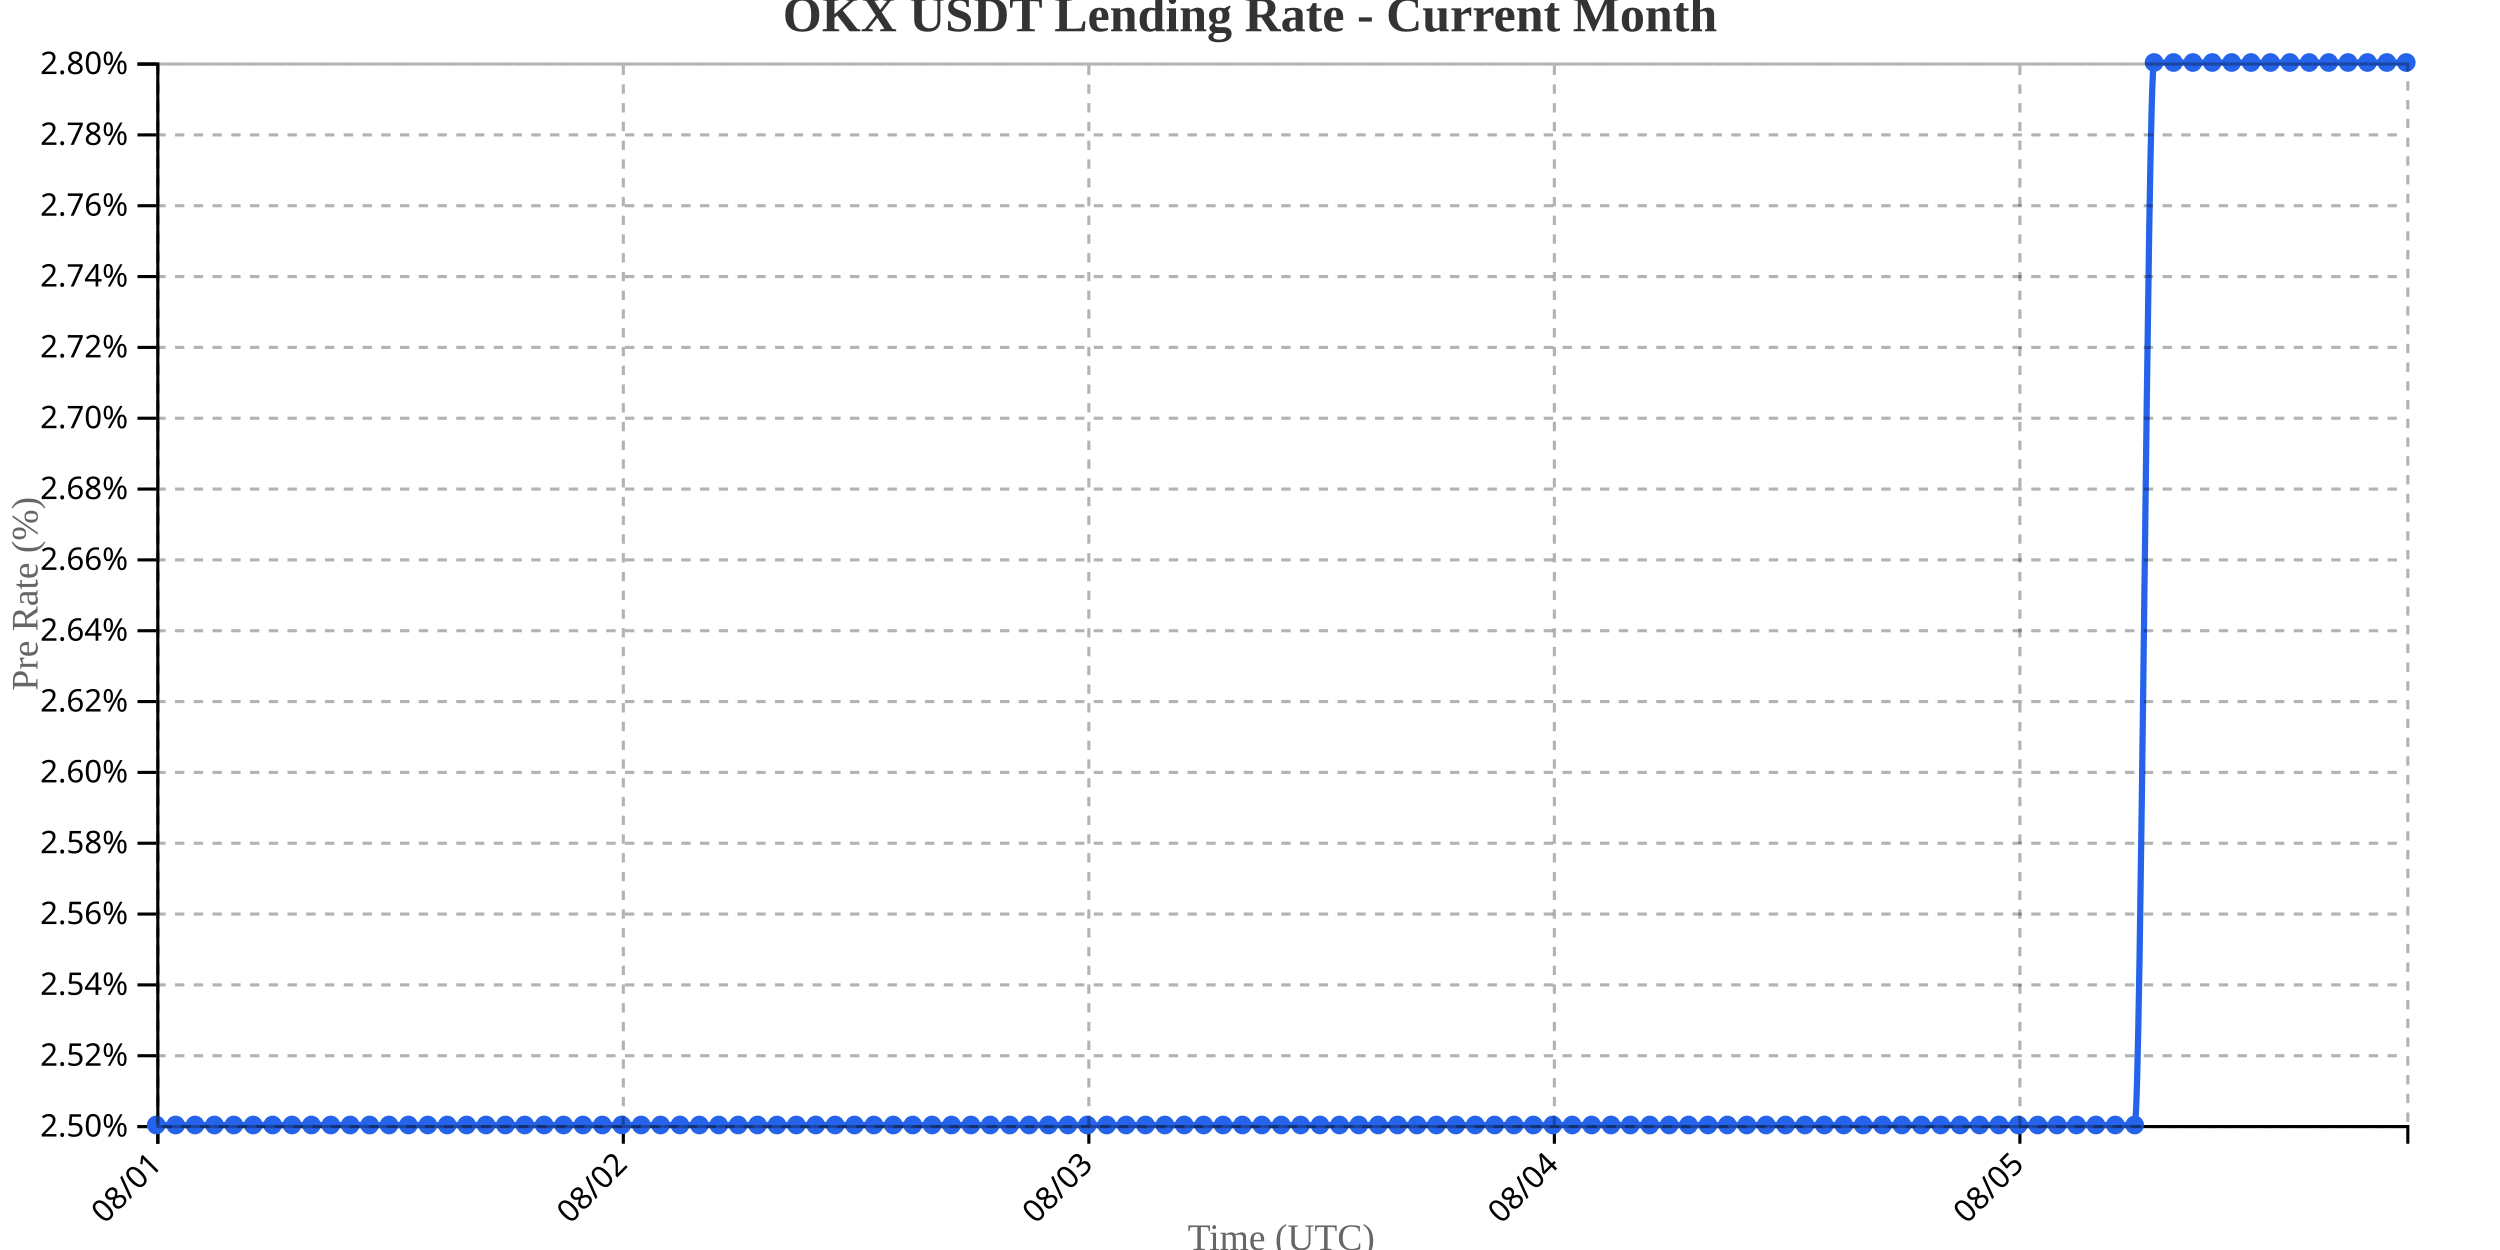
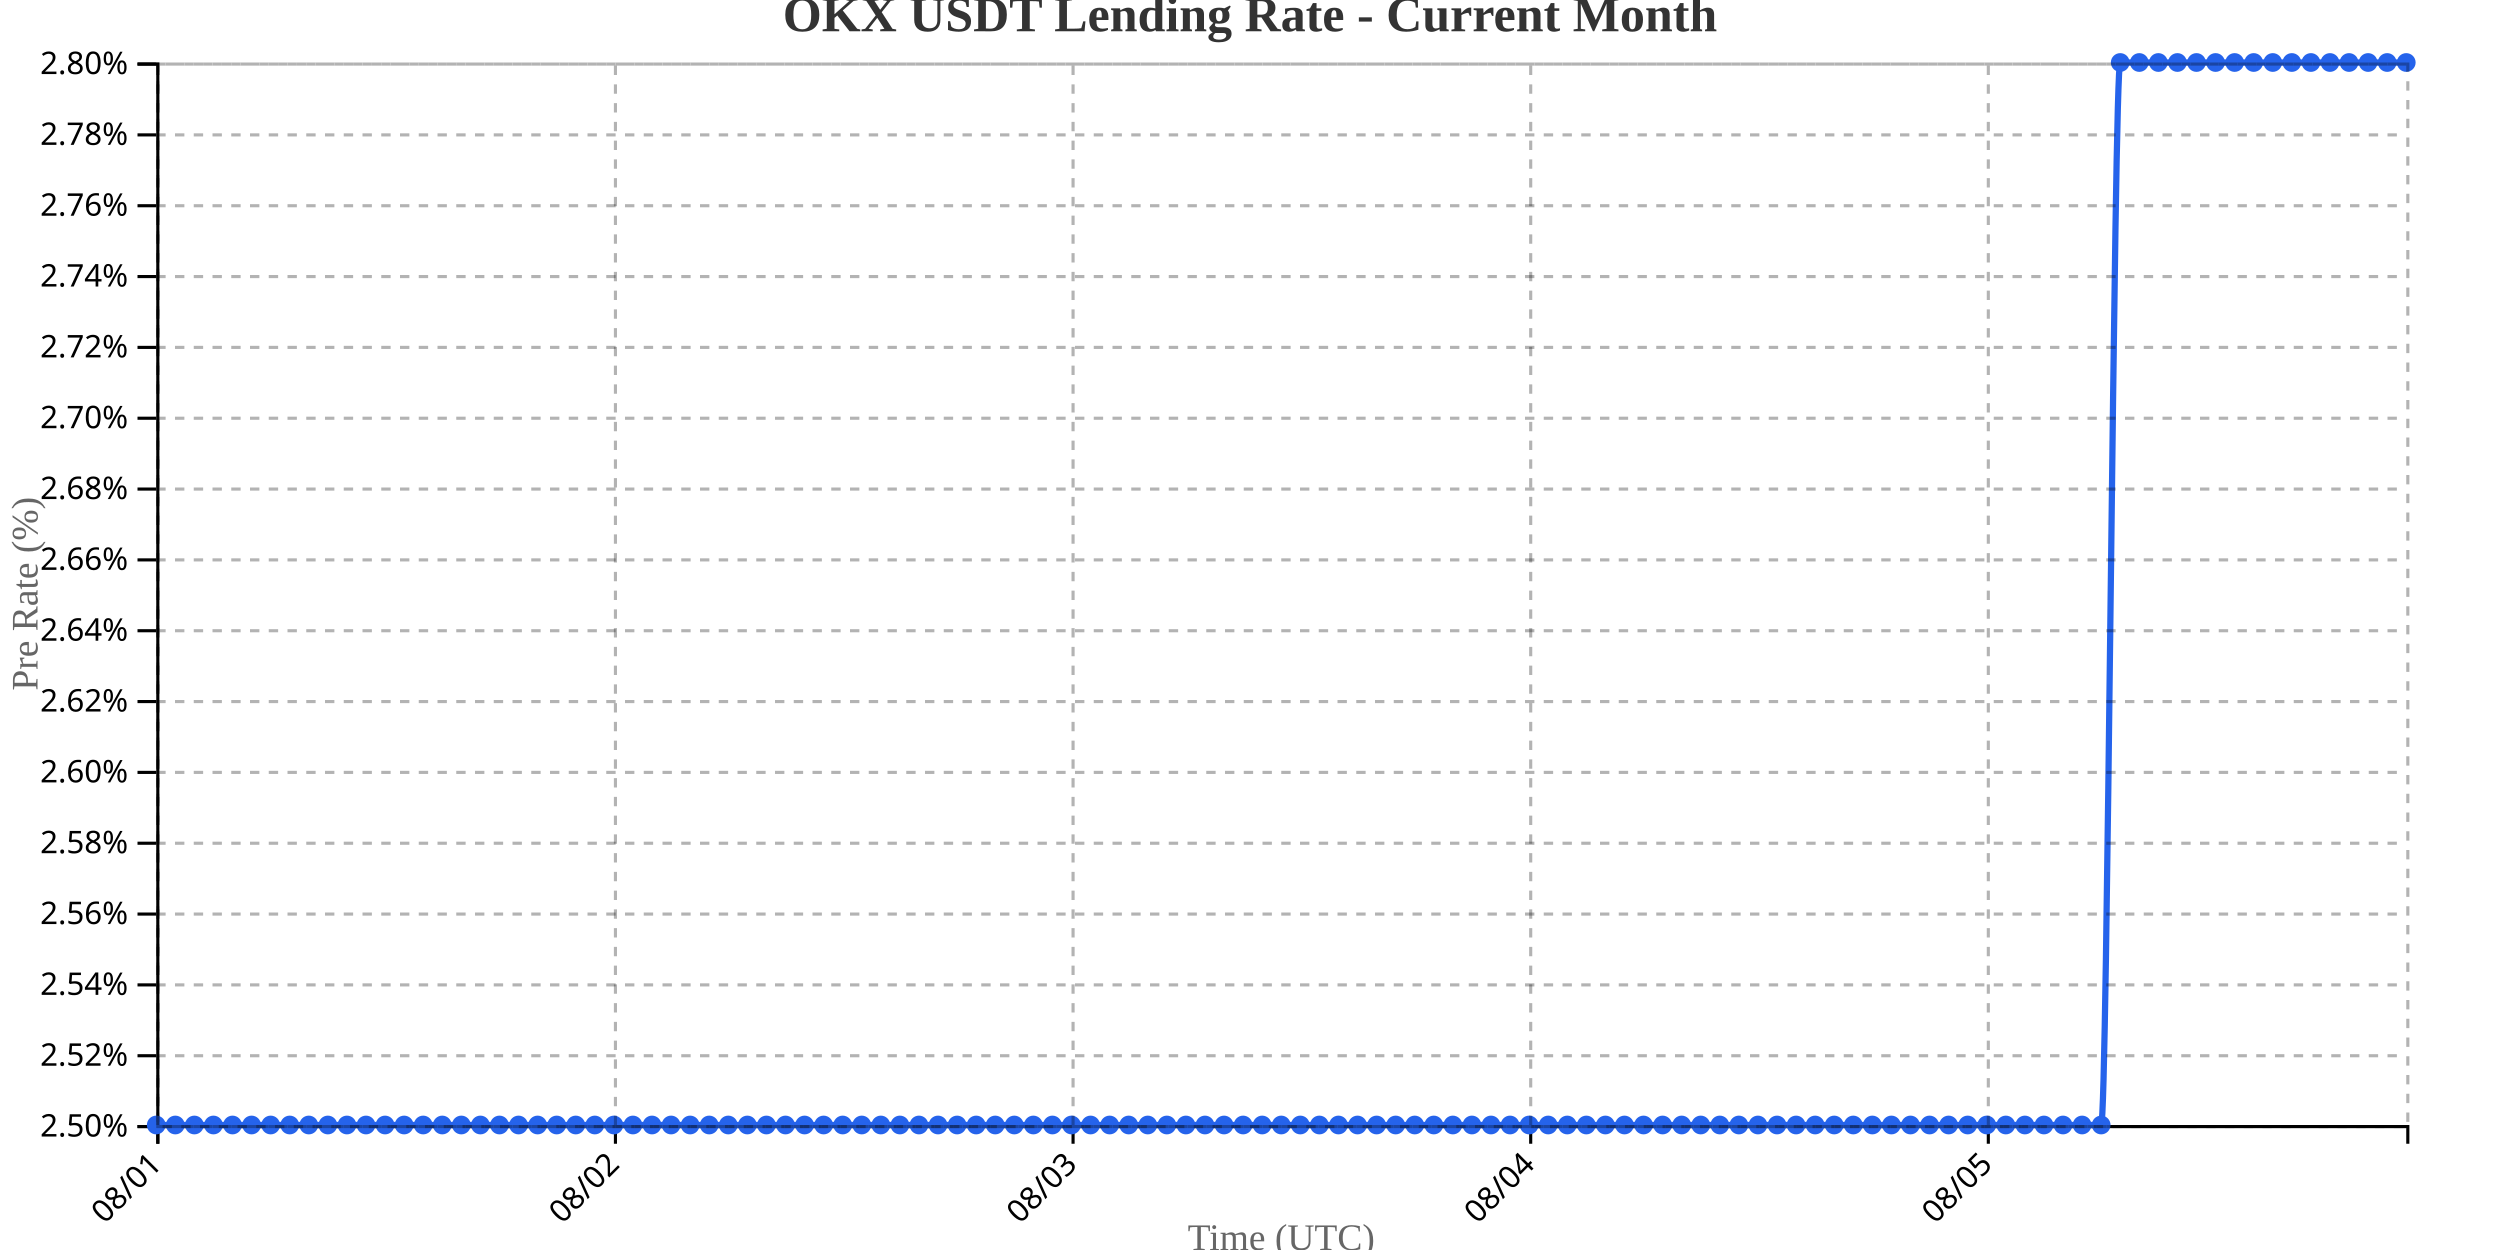
<svg xmlns="http://www.w3.org/2000/svg" width="800" height="400">
  <g transform="translate(50,20)">
    <g transform="translate(0,340)" fill="none" font-size="10" font-family="sans-serif" text-anchor="middle">
      <path class="domain" stroke="currentColor" d="M0.5,6V0.5H720.5V6" />
      <g class="tick" opacity="1" transform="translate(0.5,0)">
        <line stroke="currentColor" y2="6" />
        <text fill="currentColor" y="9" dy=".15em" style="text-anchor: end;" dx="-.8em" transform="rotate(-45)">08/01</text>
      </g>
-       <g class="tick" opacity="1" transform="translate(149.4655,0)">
+       <g class="tick" opacity="1" transform="translate(146.9407,0)">
        <line stroke="currentColor" y2="6" />
        <text fill="currentColor" y="9" dy=".15em" style="text-anchor: end;" dx="-.8em" transform="rotate(-45)">08/02</text>
      </g>
-       <g class="tick" opacity="1" transform="translate(298.431,0)">
+       <g class="tick" opacity="1" transform="translate(293.3814,0)">
        <line stroke="currentColor" y2="6" />
        <text fill="currentColor" y="9" dy=".15em" style="text-anchor: end;" dx="-.8em" transform="rotate(-45)">08/03</text>
      </g>
-       <g class="tick" opacity="1" transform="translate(447.3966,0)">
+       <g class="tick" opacity="1" transform="translate(439.822,0)">
        <line stroke="currentColor" y2="6" />
        <text fill="currentColor" y="9" dy=".15em" style="text-anchor: end;" dx="-.8em" transform="rotate(-45)">08/04</text>
      </g>
-       <g class="tick" opacity="1" transform="translate(596.3621,0)">
+       <g class="tick" opacity="1" transform="translate(586.2627,0)">
        <line stroke="currentColor" y2="6" />
        <text fill="currentColor" y="9" dy=".15em" style="text-anchor: end;" dx="-.8em" transform="rotate(-45)">08/05</text>
      </g>
    </g>
    <g fill="none" font-size="10" font-family="sans-serif" text-anchor="end">
      <path class="domain" stroke="currentColor" d="M-6,340.5H0.5V0.5H-6" />
      <g class="tick" opacity="1" transform="translate(0,340.5)">
        <line stroke="currentColor" x2="-6" />
        <text fill="currentColor" x="-9" dy="0.32em">2.50%</text>
      </g>
      <g class="tick" opacity="1" transform="translate(0,317.8333)">
        <line stroke="currentColor" x2="-6" />
        <text fill="currentColor" x="-9" dy="0.32em">2.52%</text>
      </g>
      <g class="tick" opacity="1" transform="translate(0,295.1667)">
        <line stroke="currentColor" x2="-6" />
        <text fill="currentColor" x="-9" dy="0.32em">2.54%</text>
      </g>
      <g class="tick" opacity="1" transform="translate(0,272.5)">
        <line stroke="currentColor" x2="-6" />
        <text fill="currentColor" x="-9" dy="0.32em">2.56%</text>
      </g>
      <g class="tick" opacity="1" transform="translate(0,249.8333)">
        <line stroke="currentColor" x2="-6" />
        <text fill="currentColor" x="-9" dy="0.32em">2.58%</text>
      </g>
      <g class="tick" opacity="1" transform="translate(0,227.1667)">
        <line stroke="currentColor" x2="-6" />
        <text fill="currentColor" x="-9" dy="0.32em">2.60%</text>
      </g>
      <g class="tick" opacity="1" transform="translate(0,204.5)">
        <line stroke="currentColor" x2="-6" />
        <text fill="currentColor" x="-9" dy="0.32em">2.62%</text>
      </g>
      <g class="tick" opacity="1" transform="translate(0,181.8333)">
        <line stroke="currentColor" x2="-6" />
        <text fill="currentColor" x="-9" dy="0.32em">2.64%</text>
      </g>
      <g class="tick" opacity="1" transform="translate(0,159.1667)">
        <line stroke="currentColor" x2="-6" />
        <text fill="currentColor" x="-9" dy="0.32em">2.66%</text>
      </g>
      <g class="tick" opacity="1" transform="translate(0,136.5)">
        <line stroke="currentColor" x2="-6" />
        <text fill="currentColor" x="-9" dy="0.32em">2.68%</text>
      </g>
      <g class="tick" opacity="1" transform="translate(0,113.8333)">
        <line stroke="currentColor" x2="-6" />
        <text fill="currentColor" x="-9" dy="0.32em">2.70%</text>
      </g>
      <g class="tick" opacity="1" transform="translate(0,91.16667)">
        <line stroke="currentColor" x2="-6" />
        <text fill="currentColor" x="-9" dy="0.32em">2.72%</text>
      </g>
      <g class="tick" opacity="1" transform="translate(0,68.5)">
        <line stroke="currentColor" x2="-6" />
        <text fill="currentColor" x="-9" dy="0.32em">2.74%</text>
      </g>
      <g class="tick" opacity="1" transform="translate(0,45.83333)">
        <line stroke="currentColor" x2="-6" />
        <text fill="currentColor" x="-9" dy="0.32em">2.76%</text>
      </g>
      <g class="tick" opacity="1" transform="translate(0,23.16667)">
        <line stroke="currentColor" x2="-6" />
        <text fill="currentColor" x="-9" dy="0.32em">2.78%</text>
      </g>
      <g class="tick" opacity="1" transform="translate(0,0.5)">
        <line stroke="currentColor" x2="-6" />
        <text fill="currentColor" x="-9" dy="0.32em">2.80%</text>
      </g>
    </g>
    <text transform="rotate(-90)" y="-50" x="-170" dy="1em" style="text-anchor: middle; font-size: 12px; fill: #666;">Pre Rate (%)</text>
    <text transform="translate(360, 380)" style="text-anchor: middle; font-size: 12px; fill: #666;">Time (UTC)</text>
-     <path fill="none" stroke="#2563eb" stroke-width="2" d="M0,340C2.069,340,4.138,340,6.207,340C8.276,340,10.345,340,12.414,340C14.483,340,16.552,340,18.621,340C20.69,340,22.759,340,24.828,340C26.897,340,28.966,340,31.034,340C33.103,340,35.172,340,37.241,340C39.31,340,41.379,340,43.448,340C45.517,340,47.586,340,49.655,340C51.724,340,53.793,340,55.862,340C57.931,340,60,340,62.069,340C64.138,340,66.207,340,68.276,340C70.345,340,72.414,340,74.483,340C76.552,340,78.621,340,80.69,340C82.759,340,84.828,340,86.897,340C88.966,340,91.034,340,93.103,340C95.172,340,97.241,340,99.31,340C101.379,340,103.448,340,105.517,340C107.586,340,109.655,340,111.724,340C113.793,340,115.862,340,117.931,340C120,340,122.069,340,124.138,340C126.207,340,128.276,340,130.345,340C132.414,340,134.483,340,136.552,340C138.621,340,140.69,340,142.759,340C144.828,340,146.897,340,148.966,340C151.034,340,153.103,340,155.172,340C157.241,340,159.31,340,161.379,340C163.448,340,165.517,340,167.586,340C169.655,340,171.724,340,173.793,340C175.862,340,177.931,340,180,340C182.069,340,184.138,340,186.207,340C188.276,340,190.345,340,192.414,340C194.483,340,196.552,340,198.621,340C200.69,340,202.759,340,204.828,340C206.897,340,208.966,340,211.034,340C213.103,340,215.172,340,217.241,340C219.31,340,221.379,340,223.448,340C225.517,340,227.586,340,229.655,340C231.724,340,233.793,340,235.862,340C237.931,340,240,340,242.069,340C244.138,340,246.207,340,248.276,340C250.345,340,252.414,340,254.483,340C256.552,340,258.621,340,260.69,340C262.759,340,264.828,340,266.897,340C268.966,340,271.034,340,273.103,340C275.172,340,277.241,340,279.31,340C281.379,340,283.448,340,285.517,340C287.586,340,289.655,340,291.724,340C293.793,340,295.862,340,297.931,340C300,340,302.069,340,304.138,340C306.207,340,308.276,340,310.345,340C312.414,340,314.483,340,316.552,340C318.621,340,320.69,340,322.759,340C324.828,340,326.897,340,328.966,340C331.034,340,333.103,340,335.172,340C337.241,340,339.31,340,341.379,340C343.448,340,345.517,340,347.586,340C349.655,340,351.724,340,353.793,340C355.862,340,357.931,340,360,340C362.069,340,364.138,340,366.207,340C368.276,340,370.345,340,372.414,340C374.483,340,376.552,340,378.621,340C380.69,340,382.759,340,384.828,340C386.897,340,388.966,340,391.034,340C393.103,340,395.172,340,397.241,340C399.31,340,401.379,340,403.448,340C405.517,340,407.586,340,409.655,340C411.724,340,413.793,340,415.862,340C417.931,340,420,340,422.069,340C424.138,340,426.207,340,428.276,340C430.345,340,432.414,340,434.483,340C436.552,340,438.621,340,440.69,340C442.759,340,444.828,340,446.897,340C448.966,340,451.034,340,453.103,340C455.172,340,457.241,340,459.31,340C461.379,340,463.448,340,465.517,340C467.586,340,469.655,340,471.724,340C473.793,340,475.862,340,477.931,340C480,340,482.069,340,484.138,340C486.207,340,488.276,340,490.345,340C492.414,340,494.483,340,496.552,340C498.621,340,500.69,340,502.759,340C504.828,340,506.897,340,508.966,340C511.034,340,513.103,340,515.172,340C517.241,340,519.31,340,521.379,340C523.448,340,525.517,340,527.586,340C529.655,340,531.724,340,533.793,340C535.862,340,537.931,340,540,340C542.069,340,544.138,340,546.207,340C548.276,340,550.345,340,552.414,340C554.483,340,556.552,340,558.621,340C560.69,340,562.759,340,564.828,340C566.897,340,568.966,340,571.034,340C573.103,340,575.172,340,577.241,340C579.31,340,581.379,340,583.448,340C585.517,340,587.586,340,589.655,340C591.724,340,593.793,340,595.862,340C597.931,340,600,340,602.069,340C604.138,340,606.207,340,608.276,340C610.345,340,612.414,340,614.483,340C616.552,340,618.621,340,620.69,340C622.759,340,624.828,340,626.897,340C628.966,340,631.034,340,633.103,340C635.172,340,637.241,0,639.31,0C641.379,0,643.448,0,645.517,0C647.586,0,649.655,0,651.724,0C653.793,0,655.862,0,657.931,0C660,0,662.069,0,664.138,0C666.207,0,668.276,0,670.345,0C672.414,0,674.483,0,676.552,0C678.621,0,680.69,0,682.759,0C684.828,0,686.897,0,688.966,0C691.034,0,693.103,0,695.172,0C697.241,0,699.31,0,701.379,0C703.448,0,705.517,0,707.586,0C709.655,0,711.724,0,713.793,0C715.862,0,717.931,0,720,0" />
+     <path fill="none" stroke="#2563eb" stroke-width="2" d="M0,340C2.034,340,4.068,340,6.102,340C8.136,340,10.169,340,12.203,340C14.237,340,16.271,340,18.305,340C20.339,340,22.373,340,24.407,340C26.441,340,28.475,340,30.508,340C32.542,340,34.576,340,36.61,340C38.644,340,40.678,340,42.712,340C44.746,340,46.78,340,48.814,340C50.847,340,52.881,340,54.915,340C56.949,340,58.983,340,61.017,340C63.051,340,65.085,340,67.119,340C69.153,340,71.186,340,73.22,340C75.254,340,77.288,340,79.322,340C81.356,340,83.39,340,85.424,340C87.458,340,89.492,340,91.525,340C93.559,340,95.593,340,97.627,340C99.661,340,101.695,340,103.729,340C105.763,340,107.797,340,109.831,340C111.864,340,113.898,340,115.932,340C117.966,340,120,340,122.034,340C124.068,340,126.102,340,128.136,340C130.169,340,132.203,340,134.237,340C136.271,340,138.305,340,140.339,340C142.373,340,144.407,340,146.441,340C148.475,340,150.508,340,152.542,340C154.576,340,156.61,340,158.644,340C160.678,340,162.712,340,164.746,340C166.78,340,168.814,340,170.847,340C172.881,340,174.915,340,176.949,340C178.983,340,181.017,340,183.051,340C185.085,340,187.119,340,189.153,340C191.186,340,193.22,340,195.254,340C197.288,340,199.322,340,201.356,340C203.39,340,205.424,340,207.458,340C209.492,340,211.525,340,213.559,340C215.593,340,217.627,340,219.661,340C221.695,340,223.729,340,225.763,340C227.797,340,229.831,340,231.864,340C233.898,340,235.932,340,237.966,340C240,340,242.034,340,244.068,340C246.102,340,248.136,340,250.169,340C252.203,340,254.237,340,256.271,340C258.305,340,260.339,340,262.373,340C264.407,340,266.441,340,268.475,340C270.508,340,272.542,340,274.576,340C276.61,340,278.644,340,280.678,340C282.712,340,284.746,340,286.78,340C288.814,340,290.847,340,292.881,340C294.915,340,296.949,340,298.983,340C301.017,340,303.051,340,305.085,340C307.119,340,309.153,340,311.186,340C313.22,340,315.254,340,317.288,340C319.322,340,321.356,340,323.39,340C325.424,340,327.458,340,329.492,340C331.525,340,333.559,340,335.593,340C337.627,340,339.661,340,341.695,340C343.729,340,345.763,340,347.797,340C349.831,340,351.864,340,353.898,340C355.932,340,357.966,340,360,340C362.034,340,364.068,340,366.102,340C368.136,340,370.169,340,372.203,340C374.237,340,376.271,340,378.305,340C380.339,340,382.373,340,384.407,340C386.441,340,388.475,340,390.508,340C392.542,340,394.576,340,396.61,340C398.644,340,400.678,340,402.712,340C404.746,340,406.78,340,408.814,340C410.847,340,412.881,340,414.915,340C416.949,340,418.983,340,421.017,340C423.051,340,425.085,340,427.119,340C429.153,340,431.186,340,433.22,340C435.254,340,437.288,340,439.322,340C441.356,340,443.39,340,445.424,340C447.458,340,449.492,340,451.525,340C453.559,340,455.593,340,457.627,340C459.661,340,461.695,340,463.729,340C465.763,340,467.797,340,469.831,340C471.864,340,473.898,340,475.932,340C477.966,340,480,340,482.034,340C484.068,340,486.102,340,488.136,340C490.169,340,492.203,340,494.237,340C496.271,340,498.305,340,500.339,340C502.373,340,504.407,340,506.441,340C508.475,340,510.508,340,512.542,340C514.576,340,516.61,340,518.644,340C520.678,340,522.712,340,524.746,340C526.78,340,528.814,340,530.847,340C532.881,340,534.915,340,536.949,340C538.983,340,541.017,340,543.051,340C545.085,340,547.119,340,549.153,340C551.186,340,553.22,340,555.254,340C557.288,340,559.322,340,561.356,340C563.39,340,565.424,340,567.458,340C569.492,340,571.525,340,573.559,340C575.593,340,577.627,340,579.661,340C581.695,340,583.729,340,585.763,340C587.797,340,589.831,340,591.864,340C593.898,340,595.932,340,597.966,340C600,340,602.034,340,604.068,340C606.102,340,608.136,340,610.169,340C612.203,340,614.237,340,616.271,340C618.305,340,620.339,340,622.373,340C624.407,340,626.441,0,628.475,0C630.508,0,632.542,0,634.576,0C636.61,0,638.644,0,640.678,0C642.712,0,644.746,0,646.78,0C648.814,0,650.847,0,652.881,0C654.915,0,656.949,0,658.983,0C661.017,0,663.051,0,665.085,0C667.119,0,669.153,0,671.186,0C673.22,0,675.254,0,677.288,0C679.322,0,681.356,0,683.39,0C685.424,0,687.458,0,689.492,0C691.525,0,693.559,0,695.593,0C697.627,0,699.661,0,701.695,0C703.729,0,705.763,0,707.797,0C709.831,0,711.864,0,713.898,0C715.932,0,717.966,0,720,0" />
    <circle class="dot" cx="0" cy="340" r="3" fill="#2563eb" />
-     <circle class="dot" cx="6.207" cy="340" r="3" fill="#2563eb" />
-     <circle class="dot" cx="12.414" cy="340" r="3" fill="#2563eb" />
-     <circle class="dot" cx="18.621" cy="340" r="3" fill="#2563eb" />
-     <circle class="dot" cx="24.828" cy="340" r="3" fill="#2563eb" />
-     <circle class="dot" cx="31.034" cy="340" r="3" fill="#2563eb" />
-     <circle class="dot" cx="37.241" cy="340" r="3" fill="#2563eb" />
-     <circle class="dot" cx="43.448" cy="340" r="3" fill="#2563eb" />
-     <circle class="dot" cx="49.655" cy="340" r="3" fill="#2563eb" />
-     <circle class="dot" cx="55.862" cy="340" r="3" fill="#2563eb" />
-     <circle class="dot" cx="62.069" cy="340" r="3" fill="#2563eb" />
-     <circle class="dot" cx="68.276" cy="340" r="3" fill="#2563eb" />
-     <circle class="dot" cx="74.483" cy="340" r="3" fill="#2563eb" />
-     <circle class="dot" cx="80.69" cy="340" r="3" fill="#2563eb" />
-     <circle class="dot" cx="86.897" cy="340" r="3" fill="#2563eb" />
-     <circle class="dot" cx="93.103" cy="340" r="3" fill="#2563eb" />
-     <circle class="dot" cx="99.31" cy="340" r="3" fill="#2563eb" />
-     <circle class="dot" cx="105.517" cy="340" r="3" fill="#2563eb" />
-     <circle class="dot" cx="111.724" cy="340" r="3" fill="#2563eb" />
-     <circle class="dot" cx="117.931" cy="340" r="3" fill="#2563eb" />
-     <circle class="dot" cx="124.138" cy="340" r="3" fill="#2563eb" />
-     <circle class="dot" cx="130.345" cy="340" r="3" fill="#2563eb" />
-     <circle class="dot" cx="136.552" cy="340" r="3" fill="#2563eb" />
-     <circle class="dot" cx="142.759" cy="340" r="3" fill="#2563eb" />
-     <circle class="dot" cx="148.966" cy="340" r="3" fill="#2563eb" />
-     <circle class="dot" cx="155.172" cy="340" r="3" fill="#2563eb" />
-     <circle class="dot" cx="161.379" cy="340" r="3" fill="#2563eb" />
-     <circle class="dot" cx="167.586" cy="340" r="3" fill="#2563eb" />
-     <circle class="dot" cx="173.793" cy="340" r="3" fill="#2563eb" />
-     <circle class="dot" cx="180" cy="340" r="3" fill="#2563eb" />
-     <circle class="dot" cx="186.207" cy="340" r="3" fill="#2563eb" />
-     <circle class="dot" cx="192.414" cy="340" r="3" fill="#2563eb" />
-     <circle class="dot" cx="198.621" cy="340" r="3" fill="#2563eb" />
-     <circle class="dot" cx="204.828" cy="340" r="3" fill="#2563eb" />
-     <circle class="dot" cx="211.034" cy="340" r="3" fill="#2563eb" />
-     <circle class="dot" cx="217.241" cy="340" r="3" fill="#2563eb" />
-     <circle class="dot" cx="223.448" cy="340" r="3" fill="#2563eb" />
-     <circle class="dot" cx="229.655" cy="340" r="3" fill="#2563eb" />
-     <circle class="dot" cx="235.862" cy="340" r="3" fill="#2563eb" />
-     <circle class="dot" cx="242.069" cy="340" r="3" fill="#2563eb" />
-     <circle class="dot" cx="248.276" cy="340" r="3" fill="#2563eb" />
-     <circle class="dot" cx="254.483" cy="340" r="3" fill="#2563eb" />
-     <circle class="dot" cx="260.69" cy="340" r="3" fill="#2563eb" />
-     <circle class="dot" cx="266.897" cy="340" r="3" fill="#2563eb" />
-     <circle class="dot" cx="273.103" cy="340" r="3" fill="#2563eb" />
-     <circle class="dot" cx="279.31" cy="340" r="3" fill="#2563eb" />
-     <circle class="dot" cx="285.517" cy="340" r="3" fill="#2563eb" />
-     <circle class="dot" cx="291.724" cy="340" r="3" fill="#2563eb" />
-     <circle class="dot" cx="297.931" cy="340" r="3" fill="#2563eb" />
-     <circle class="dot" cx="304.138" cy="340" r="3" fill="#2563eb" />
-     <circle class="dot" cx="310.345" cy="340" r="3" fill="#2563eb" />
-     <circle class="dot" cx="316.552" cy="340" r="3" fill="#2563eb" />
-     <circle class="dot" cx="322.759" cy="340" r="3" fill="#2563eb" />
-     <circle class="dot" cx="328.966" cy="340" r="3" fill="#2563eb" />
-     <circle class="dot" cx="335.172" cy="340" r="3" fill="#2563eb" />
-     <circle class="dot" cx="341.379" cy="340" r="3" fill="#2563eb" />
-     <circle class="dot" cx="347.586" cy="340" r="3" fill="#2563eb" />
-     <circle class="dot" cx="353.793" cy="340" r="3" fill="#2563eb" />
+     <circle class="dot" cx="6.102" cy="340" r="3" fill="#2563eb" />
+     <circle class="dot" cx="12.203" cy="340" r="3" fill="#2563eb" />
+     <circle class="dot" cx="18.305" cy="340" r="3" fill="#2563eb" />
+     <circle class="dot" cx="24.407" cy="340" r="3" fill="#2563eb" />
+     <circle class="dot" cx="30.508" cy="340" r="3" fill="#2563eb" />
+     <circle class="dot" cx="36.61" cy="340" r="3" fill="#2563eb" />
+     <circle class="dot" cx="42.712" cy="340" r="3" fill="#2563eb" />
+     <circle class="dot" cx="48.814" cy="340" r="3" fill="#2563eb" />
+     <circle class="dot" cx="54.915" cy="340" r="3" fill="#2563eb" />
+     <circle class="dot" cx="61.017" cy="340" r="3" fill="#2563eb" />
+     <circle class="dot" cx="67.119" cy="340" r="3" fill="#2563eb" />
+     <circle class="dot" cx="73.22" cy="340" r="3" fill="#2563eb" />
+     <circle class="dot" cx="79.322" cy="340" r="3" fill="#2563eb" />
+     <circle class="dot" cx="85.424" cy="340" r="3" fill="#2563eb" />
+     <circle class="dot" cx="91.525" cy="340" r="3" fill="#2563eb" />
+     <circle class="dot" cx="97.627" cy="340" r="3" fill="#2563eb" />
+     <circle class="dot" cx="103.729" cy="340" r="3" fill="#2563eb" />
+     <circle class="dot" cx="109.831" cy="340" r="3" fill="#2563eb" />
+     <circle class="dot" cx="115.932" cy="340" r="3" fill="#2563eb" />
+     <circle class="dot" cx="122.034" cy="340" r="3" fill="#2563eb" />
+     <circle class="dot" cx="128.136" cy="340" r="3" fill="#2563eb" />
+     <circle class="dot" cx="134.237" cy="340" r="3" fill="#2563eb" />
+     <circle class="dot" cx="140.339" cy="340" r="3" fill="#2563eb" />
+     <circle class="dot" cx="146.441" cy="340" r="3" fill="#2563eb" />
+     <circle class="dot" cx="152.542" cy="340" r="3" fill="#2563eb" />
+     <circle class="dot" cx="158.644" cy="340" r="3" fill="#2563eb" />
+     <circle class="dot" cx="164.746" cy="340" r="3" fill="#2563eb" />
+     <circle class="dot" cx="170.847" cy="340" r="3" fill="#2563eb" />
+     <circle class="dot" cx="176.949" cy="340" r="3" fill="#2563eb" />
+     <circle class="dot" cx="183.051" cy="340" r="3" fill="#2563eb" />
+     <circle class="dot" cx="189.153" cy="340" r="3" fill="#2563eb" />
+     <circle class="dot" cx="195.254" cy="340" r="3" fill="#2563eb" />
+     <circle class="dot" cx="201.356" cy="340" r="3" fill="#2563eb" />
+     <circle class="dot" cx="207.458" cy="340" r="3" fill="#2563eb" />
+     <circle class="dot" cx="213.559" cy="340" r="3" fill="#2563eb" />
+     <circle class="dot" cx="219.661" cy="340" r="3" fill="#2563eb" />
+     <circle class="dot" cx="225.763" cy="340" r="3" fill="#2563eb" />
+     <circle class="dot" cx="231.864" cy="340" r="3" fill="#2563eb" />
+     <circle class="dot" cx="237.966" cy="340" r="3" fill="#2563eb" />
+     <circle class="dot" cx="244.068" cy="340" r="3" fill="#2563eb" />
+     <circle class="dot" cx="250.169" cy="340" r="3" fill="#2563eb" />
+     <circle class="dot" cx="256.271" cy="340" r="3" fill="#2563eb" />
+     <circle class="dot" cx="262.373" cy="340" r="3" fill="#2563eb" />
+     <circle class="dot" cx="268.475" cy="340" r="3" fill="#2563eb" />
+     <circle class="dot" cx="274.576" cy="340" r="3" fill="#2563eb" />
+     <circle class="dot" cx="280.678" cy="340" r="3" fill="#2563eb" />
+     <circle class="dot" cx="286.78" cy="340" r="3" fill="#2563eb" />
+     <circle class="dot" cx="292.881" cy="340" r="3" fill="#2563eb" />
+     <circle class="dot" cx="298.983" cy="340" r="3" fill="#2563eb" />
+     <circle class="dot" cx="305.085" cy="340" r="3" fill="#2563eb" />
+     <circle class="dot" cx="311.186" cy="340" r="3" fill="#2563eb" />
+     <circle class="dot" cx="317.288" cy="340" r="3" fill="#2563eb" />
+     <circle class="dot" cx="323.39" cy="340" r="3" fill="#2563eb" />
+     <circle class="dot" cx="329.492" cy="340" r="3" fill="#2563eb" />
+     <circle class="dot" cx="335.593" cy="340" r="3" fill="#2563eb" />
+     <circle class="dot" cx="341.695" cy="340" r="3" fill="#2563eb" />
+     <circle class="dot" cx="347.797" cy="340" r="3" fill="#2563eb" />
+     <circle class="dot" cx="353.898" cy="340" r="3" fill="#2563eb" />
    <circle class="dot" cx="360" cy="340" r="3" fill="#2563eb" />
-     <circle class="dot" cx="366.207" cy="340" r="3" fill="#2563eb" />
-     <circle class="dot" cx="372.414" cy="340" r="3" fill="#2563eb" />
-     <circle class="dot" cx="378.621" cy="340" r="3" fill="#2563eb" />
-     <circle class="dot" cx="384.828" cy="340" r="3" fill="#2563eb" />
-     <circle class="dot" cx="391.034" cy="340" r="3" fill="#2563eb" />
-     <circle class="dot" cx="397.241" cy="340" r="3" fill="#2563eb" />
-     <circle class="dot" cx="403.448" cy="340" r="3" fill="#2563eb" />
-     <circle class="dot" cx="409.655" cy="340" r="3" fill="#2563eb" />
-     <circle class="dot" cx="415.862" cy="340" r="3" fill="#2563eb" />
-     <circle class="dot" cx="422.069" cy="340" r="3" fill="#2563eb" />
-     <circle class="dot" cx="428.276" cy="340" r="3" fill="#2563eb" />
-     <circle class="dot" cx="434.483" cy="340" r="3" fill="#2563eb" />
-     <circle class="dot" cx="440.69" cy="340" r="3" fill="#2563eb" />
-     <circle class="dot" cx="446.897" cy="340" r="3" fill="#2563eb" />
-     <circle class="dot" cx="453.103" cy="340" r="3" fill="#2563eb" />
-     <circle class="dot" cx="459.31" cy="340" r="3" fill="#2563eb" />
-     <circle class="dot" cx="465.517" cy="340" r="3" fill="#2563eb" />
-     <circle class="dot" cx="471.724" cy="340" r="3" fill="#2563eb" />
-     <circle class="dot" cx="477.931" cy="340" r="3" fill="#2563eb" />
-     <circle class="dot" cx="484.138" cy="340" r="3" fill="#2563eb" />
-     <circle class="dot" cx="490.345" cy="340" r="3" fill="#2563eb" />
-     <circle class="dot" cx="496.552" cy="340" r="3" fill="#2563eb" />
-     <circle class="dot" cx="502.759" cy="340" r="3" fill="#2563eb" />
-     <circle class="dot" cx="508.966" cy="340" r="3" fill="#2563eb" />
-     <circle class="dot" cx="515.172" cy="340" r="3" fill="#2563eb" />
-     <circle class="dot" cx="521.379" cy="340" r="3" fill="#2563eb" />
-     <circle class="dot" cx="527.586" cy="340" r="3" fill="#2563eb" />
-     <circle class="dot" cx="533.793" cy="340" r="3" fill="#2563eb" />
-     <circle class="dot" cx="540" cy="340" r="3" fill="#2563eb" />
-     <circle class="dot" cx="546.207" cy="340" r="3" fill="#2563eb" />
-     <circle class="dot" cx="552.414" cy="340" r="3" fill="#2563eb" />
-     <circle class="dot" cx="558.621" cy="340" r="3" fill="#2563eb" />
-     <circle class="dot" cx="564.828" cy="340" r="3" fill="#2563eb" />
-     <circle class="dot" cx="571.034" cy="340" r="3" fill="#2563eb" />
-     <circle class="dot" cx="577.241" cy="340" r="3" fill="#2563eb" />
-     <circle class="dot" cx="583.448" cy="340" r="3" fill="#2563eb" />
-     <circle class="dot" cx="589.655" cy="340" r="3" fill="#2563eb" />
-     <circle class="dot" cx="595.862" cy="340" r="3" fill="#2563eb" />
-     <circle class="dot" cx="602.069" cy="340" r="3" fill="#2563eb" />
-     <circle class="dot" cx="608.276" cy="340" r="3" fill="#2563eb" />
-     <circle class="dot" cx="614.483" cy="340" r="3" fill="#2563eb" />
-     <circle class="dot" cx="620.69" cy="340" r="3" fill="#2563eb" />
-     <circle class="dot" cx="626.897" cy="340" r="3" fill="#2563eb" />
-     <circle class="dot" cx="633.103" cy="340" r="3" fill="#2563eb" />
-     <circle class="dot" cx="639.31" cy="0" r="3" fill="#2563eb" />
-     <circle class="dot" cx="645.517" cy="0" r="3" fill="#2563eb" />
-     <circle class="dot" cx="651.724" cy="0" r="3" fill="#2563eb" />
-     <circle class="dot" cx="657.931" cy="0" r="3" fill="#2563eb" />
-     <circle class="dot" cx="664.138" cy="0" r="3" fill="#2563eb" />
-     <circle class="dot" cx="670.345" cy="0" r="3" fill="#2563eb" />
-     <circle class="dot" cx="676.552" cy="0" r="3" fill="#2563eb" />
-     <circle class="dot" cx="682.759" cy="0" r="3" fill="#2563eb" />
-     <circle class="dot" cx="688.966" cy="0" r="3" fill="#2563eb" />
-     <circle class="dot" cx="695.172" cy="0" r="3" fill="#2563eb" />
-     <circle class="dot" cx="701.379" cy="0" r="3" fill="#2563eb" />
-     <circle class="dot" cx="707.586" cy="0" r="3" fill="#2563eb" />
-     <circle class="dot" cx="713.793" cy="0" r="3" fill="#2563eb" />
+     <circle class="dot" cx="366.102" cy="340" r="3" fill="#2563eb" />
+     <circle class="dot" cx="372.203" cy="340" r="3" fill="#2563eb" />
+     <circle class="dot" cx="378.305" cy="340" r="3" fill="#2563eb" />
+     <circle class="dot" cx="384.407" cy="340" r="3" fill="#2563eb" />
+     <circle class="dot" cx="390.508" cy="340" r="3" fill="#2563eb" />
+     <circle class="dot" cx="396.61" cy="340" r="3" fill="#2563eb" />
+     <circle class="dot" cx="402.712" cy="340" r="3" fill="#2563eb" />
+     <circle class="dot" cx="408.814" cy="340" r="3" fill="#2563eb" />
+     <circle class="dot" cx="414.915" cy="340" r="3" fill="#2563eb" />
+     <circle class="dot" cx="421.017" cy="340" r="3" fill="#2563eb" />
+     <circle class="dot" cx="427.119" cy="340" r="3" fill="#2563eb" />
+     <circle class="dot" cx="433.22" cy="340" r="3" fill="#2563eb" />
+     <circle class="dot" cx="439.322" cy="340" r="3" fill="#2563eb" />
+     <circle class="dot" cx="445.424" cy="340" r="3" fill="#2563eb" />
+     <circle class="dot" cx="451.525" cy="340" r="3" fill="#2563eb" />
+     <circle class="dot" cx="457.627" cy="340" r="3" fill="#2563eb" />
+     <circle class="dot" cx="463.729" cy="340" r="3" fill="#2563eb" />
+     <circle class="dot" cx="469.831" cy="340" r="3" fill="#2563eb" />
+     <circle class="dot" cx="475.932" cy="340" r="3" fill="#2563eb" />
+     <circle class="dot" cx="482.034" cy="340" r="3" fill="#2563eb" />
+     <circle class="dot" cx="488.136" cy="340" r="3" fill="#2563eb" />
+     <circle class="dot" cx="494.237" cy="340" r="3" fill="#2563eb" />
+     <circle class="dot" cx="500.339" cy="340" r="3" fill="#2563eb" />
+     <circle class="dot" cx="506.441" cy="340" r="3" fill="#2563eb" />
+     <circle class="dot" cx="512.542" cy="340" r="3" fill="#2563eb" />
+     <circle class="dot" cx="518.644" cy="340" r="3" fill="#2563eb" />
+     <circle class="dot" cx="524.746" cy="340" r="3" fill="#2563eb" />
+     <circle class="dot" cx="530.847" cy="340" r="3" fill="#2563eb" />
+     <circle class="dot" cx="536.949" cy="340" r="3" fill="#2563eb" />
+     <circle class="dot" cx="543.051" cy="340" r="3" fill="#2563eb" />
+     <circle class="dot" cx="549.153" cy="340" r="3" fill="#2563eb" />
+     <circle class="dot" cx="555.254" cy="340" r="3" fill="#2563eb" />
+     <circle class="dot" cx="561.356" cy="340" r="3" fill="#2563eb" />
+     <circle class="dot" cx="567.458" cy="340" r="3" fill="#2563eb" />
+     <circle class="dot" cx="573.559" cy="340" r="3" fill="#2563eb" />
+     <circle class="dot" cx="579.661" cy="340" r="3" fill="#2563eb" />
+     <circle class="dot" cx="585.763" cy="340" r="3" fill="#2563eb" />
+     <circle class="dot" cx="591.864" cy="340" r="3" fill="#2563eb" />
+     <circle class="dot" cx="597.966" cy="340" r="3" fill="#2563eb" />
+     <circle class="dot" cx="604.068" cy="340" r="3" fill="#2563eb" />
+     <circle class="dot" cx="610.169" cy="340" r="3" fill="#2563eb" />
+     <circle class="dot" cx="616.271" cy="340" r="3" fill="#2563eb" />
+     <circle class="dot" cx="622.373" cy="340" r="3" fill="#2563eb" />
+     <circle class="dot" cx="628.475" cy="0" r="3" fill="#2563eb" />
+     <circle class="dot" cx="634.576" cy="0" r="3" fill="#2563eb" />
+     <circle class="dot" cx="640.678" cy="0" r="3" fill="#2563eb" />
+     <circle class="dot" cx="646.78" cy="0" r="3" fill="#2563eb" />
+     <circle class="dot" cx="652.881" cy="0" r="3" fill="#2563eb" />
+     <circle class="dot" cx="658.983" cy="0" r="3" fill="#2563eb" />
+     <circle class="dot" cx="665.085" cy="0" r="3" fill="#2563eb" />
+     <circle class="dot" cx="671.186" cy="0" r="3" fill="#2563eb" />
+     <circle class="dot" cx="677.288" cy="0" r="3" fill="#2563eb" />
+     <circle class="dot" cx="683.39" cy="0" r="3" fill="#2563eb" />
+     <circle class="dot" cx="689.492" cy="0" r="3" fill="#2563eb" />
+     <circle class="dot" cx="695.593" cy="0" r="3" fill="#2563eb" />
+     <circle class="dot" cx="701.695" cy="0" r="3" fill="#2563eb" />
+     <circle class="dot" cx="707.797" cy="0" r="3" fill="#2563eb" />
+     <circle class="dot" cx="713.898" cy="0" r="3" fill="#2563eb" />
    <circle class="dot" cx="720" cy="0" r="3" fill="#2563eb" />
    <g class="grid" transform="translate(0,340)" fill="none" font-size="10" font-family="sans-serif" text-anchor="middle" style="stroke-dasharray: 3,3; opacity: 0.3;">
      <path class="domain" stroke="currentColor" d="M0.5,-340V0.5H720.5V-340" />
      <g class="tick" opacity="1" transform="translate(0.5,0)">
        <line stroke="currentColor" y2="-340" />
        <text fill="currentColor" y="3" dy="0.71em" />
      </g>
-       <g class="tick" opacity="1" transform="translate(149.4655,0)">
-         <line stroke="currentColor" y2="-340" />
-         <text fill="currentColor" y="3" dy="0.71em" />
-       </g>
-       <g class="tick" opacity="1" transform="translate(298.431,0)">
-         <line stroke="currentColor" y2="-340" />
-         <text fill="currentColor" y="3" dy="0.71em" />
-       </g>
-       <g class="tick" opacity="1" transform="translate(447.3966,0)">
-         <line stroke="currentColor" y2="-340" />
-         <text fill="currentColor" y="3" dy="0.71em" />
-       </g>
-       <g class="tick" opacity="1" transform="translate(596.3621,0)">
+       <g class="tick" opacity="1" transform="translate(146.9407,0)">
+         <line stroke="currentColor" y2="-340" />
+         <text fill="currentColor" y="3" dy="0.71em" />
+       </g>
+       <g class="tick" opacity="1" transform="translate(293.3814,0)">
+         <line stroke="currentColor" y2="-340" />
+         <text fill="currentColor" y="3" dy="0.71em" />
+       </g>
+       <g class="tick" opacity="1" transform="translate(439.822,0)">
+         <line stroke="currentColor" y2="-340" />
+         <text fill="currentColor" y="3" dy="0.71em" />
+       </g>
+       <g class="tick" opacity="1" transform="translate(586.2627,0)">
        <line stroke="currentColor" y2="-340" />
        <text fill="currentColor" y="3" dy="0.71em" />
      </g>
    </g>
    <g class="grid" fill="none" font-size="10" font-family="sans-serif" text-anchor="end" style="stroke-dasharray: 3,3; opacity: 0.3;">
      <path class="domain" stroke="currentColor" d="M720,340.5H0.5V0.5H720" />
      <g class="tick" opacity="1" transform="translate(0,340.5)">
        <line stroke="currentColor" x2="720" />
        <text fill="currentColor" x="-3" dy="0.32em" />
      </g>
      <g class="tick" opacity="1" transform="translate(0,317.8333)">
        <line stroke="currentColor" x2="720" />
        <text fill="currentColor" x="-3" dy="0.32em" />
      </g>
      <g class="tick" opacity="1" transform="translate(0,295.1667)">
        <line stroke="currentColor" x2="720" />
        <text fill="currentColor" x="-3" dy="0.32em" />
      </g>
      <g class="tick" opacity="1" transform="translate(0,272.5)">
        <line stroke="currentColor" x2="720" />
        <text fill="currentColor" x="-3" dy="0.32em" />
      </g>
      <g class="tick" opacity="1" transform="translate(0,249.8333)">
        <line stroke="currentColor" x2="720" />
        <text fill="currentColor" x="-3" dy="0.32em" />
      </g>
      <g class="tick" opacity="1" transform="translate(0,227.1667)">
        <line stroke="currentColor" x2="720" />
        <text fill="currentColor" x="-3" dy="0.32em" />
      </g>
      <g class="tick" opacity="1" transform="translate(0,204.5)">
        <line stroke="currentColor" x2="720" />
        <text fill="currentColor" x="-3" dy="0.32em" />
      </g>
      <g class="tick" opacity="1" transform="translate(0,181.8333)">
        <line stroke="currentColor" x2="720" />
        <text fill="currentColor" x="-3" dy="0.32em" />
      </g>
      <g class="tick" opacity="1" transform="translate(0,159.1667)">
        <line stroke="currentColor" x2="720" />
        <text fill="currentColor" x="-3" dy="0.32em" />
      </g>
      <g class="tick" opacity="1" transform="translate(0,136.5)">
        <line stroke="currentColor" x2="720" />
        <text fill="currentColor" x="-3" dy="0.32em" />
      </g>
      <g class="tick" opacity="1" transform="translate(0,113.8333)">
        <line stroke="currentColor" x2="720" />
        <text fill="currentColor" x="-3" dy="0.32em" />
      </g>
      <g class="tick" opacity="1" transform="translate(0,91.16667)">
        <line stroke="currentColor" x2="720" />
        <text fill="currentColor" x="-3" dy="0.32em" />
      </g>
      <g class="tick" opacity="1" transform="translate(0,68.5)">
        <line stroke="currentColor" x2="720" />
        <text fill="currentColor" x="-3" dy="0.32em" />
      </g>
      <g class="tick" opacity="1" transform="translate(0,45.83333)">
        <line stroke="currentColor" x2="720" />
        <text fill="currentColor" x="-3" dy="0.32em" />
      </g>
      <g class="tick" opacity="1" transform="translate(0,23.16667)">
        <line stroke="currentColor" x2="720" />
        <text fill="currentColor" x="-3" dy="0.32em" />
      </g>
      <g class="tick" opacity="1" transform="translate(0,0.5)">
        <line stroke="currentColor" x2="720" />
        <text fill="currentColor" x="-3" dy="0.32em" />
      </g>
    </g>
  </g>
  <text x="400" y="10" text-anchor="middle" style="font-size: 16px; font-weight: bold; fill: #333;">OKX USDT Lending Rate - Current Month</text>
</svg>
